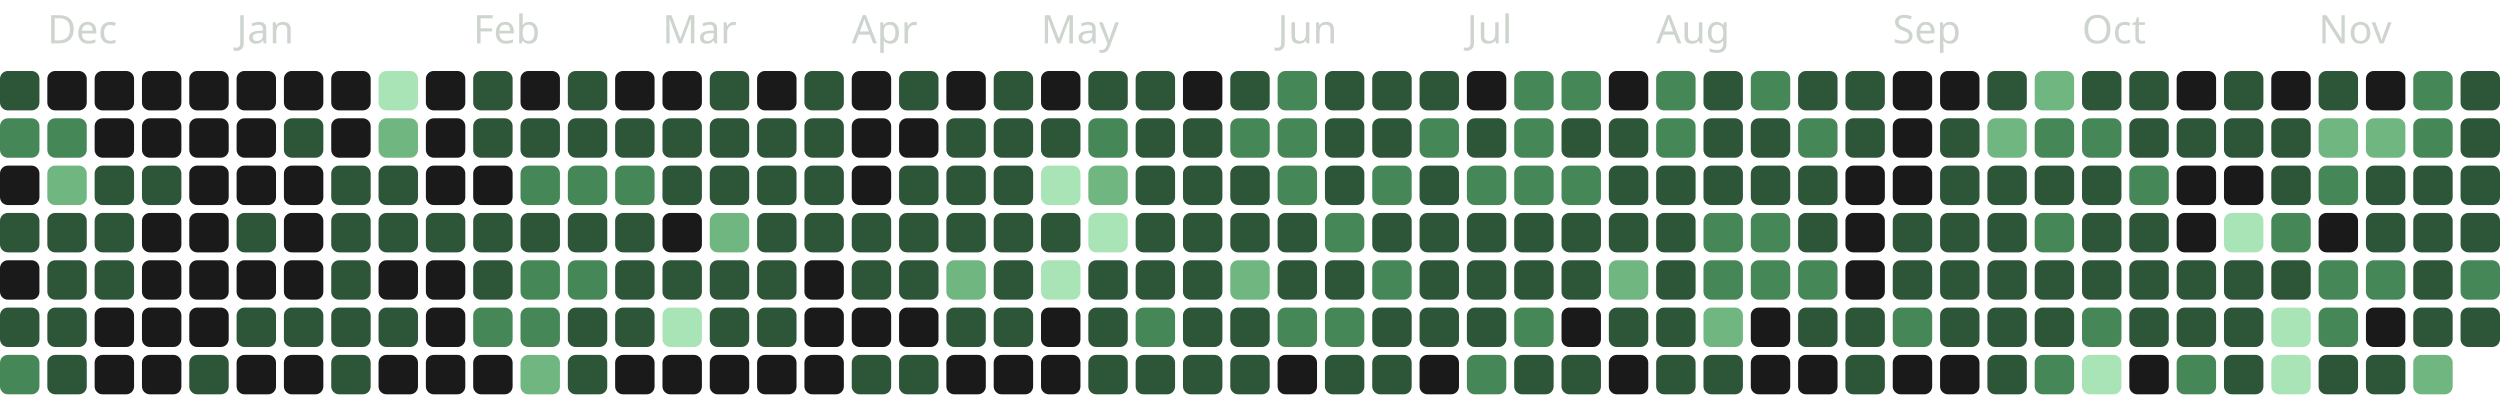
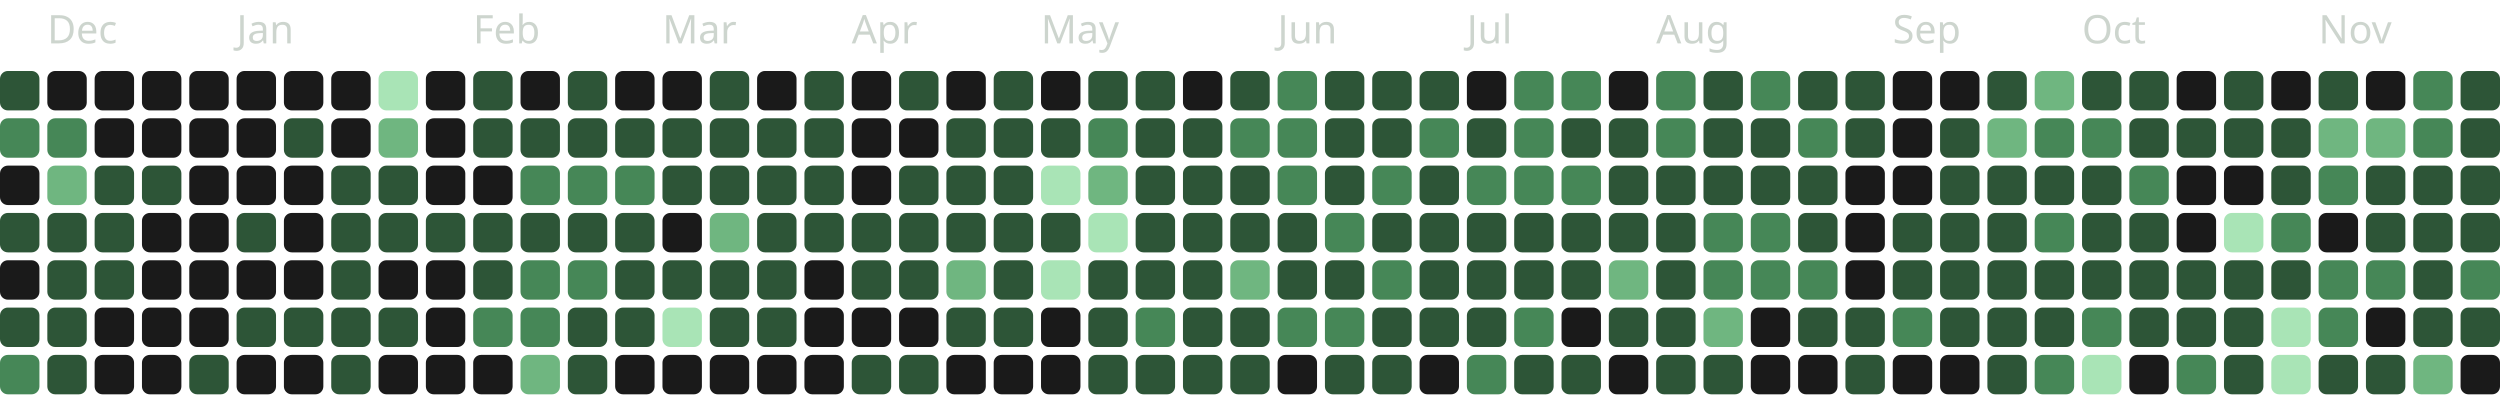
<svg xmlns="http://www.w3.org/2000/svg" viewBox="0 0 634 100">
  <style>
    text { font: 10px system-ui; fill: #cdd5ce; }
    .level-0 { fill: #1a1a1a; }
    .level-1 { fill: #2d5537; }
    .level-2 { fill: #468757; }
    .level-3 { fill: #6fb680; }
    .level-4 { fill: #a9e4b6; }
</style>
  <rect class="level-1" x="0" y="18" width="10" height="10" rx="2" fill="#2d5537" />
  <rect class="level-2" x="0" y="30" width="10" height="10" rx="2" fill="#468757" />
  <rect class="level-0" x="0" y="42" width="10" height="10" rx="2" fill="#1a1a1a" />
  <rect class="level-1" x="0" y="54" width="10" height="10" rx="2" fill="#2d5537" />
  <rect class="level-0" x="0" y="66" width="10" height="10" rx="2" fill="#1a1a1a" />
  <rect class="level-1" x="0" y="78" width="10" height="10" rx="2" fill="#2d5537" />
  <rect class="level-2" x="0" y="90" width="10" height="10" rx="2" fill="#468757" />
  <rect class="level-0" x="12" y="18" width="10" height="10" rx="2" fill="#1a1a1a" />
  <rect class="level-2" x="12" y="30" width="10" height="10" rx="2" fill="#468757" />
  <rect class="level-3" x="12" y="42" width="10" height="10" rx="2" fill="#6fb680" />
  <rect class="level-1" x="12" y="54" width="10" height="10" rx="2" fill="#2d5537" />
  <rect class="level-1" x="12" y="66" width="10" height="10" rx="2" fill="#2d5537" />
  <rect class="level-1" x="12" y="78" width="10" height="10" rx="2" fill="#2d5537" />
  <rect class="level-1" x="12" y="90" width="10" height="10" rx="2" fill="#2d5537" />
  <rect class="level-0" x="24" y="18" width="10" height="10" rx="2" fill="#1a1a1a" />
  <rect class="level-0" x="24" y="30" width="10" height="10" rx="2" fill="#1a1a1a" />
  <rect class="level-1" x="24" y="42" width="10" height="10" rx="2" fill="#2d5537" />
  <rect class="level-1" x="24" y="54" width="10" height="10" rx="2" fill="#2d5537" />
  <rect class="level-1" x="24" y="66" width="10" height="10" rx="2" fill="#2d5537" />
  <rect class="level-0" x="24" y="78" width="10" height="10" rx="2" fill="#1a1a1a" />
  <rect class="level-0" x="24" y="90" width="10" height="10" rx="2" fill="#1a1a1a" />
  <rect class="level-0" x="36" y="18" width="10" height="10" rx="2" fill="#1a1a1a" />
  <rect class="level-0" x="36" y="30" width="10" height="10" rx="2" fill="#1a1a1a" />
  <rect class="level-1" x="36" y="42" width="10" height="10" rx="2" fill="#2d5537" />
  <rect class="level-0" x="36" y="54" width="10" height="10" rx="2" fill="#1a1a1a" />
  <rect class="level-0" x="36" y="66" width="10" height="10" rx="2" fill="#1a1a1a" />
  <rect class="level-0" x="36" y="78" width="10" height="10" rx="2" fill="#1a1a1a" />
  <rect class="level-0" x="36" y="90" width="10" height="10" rx="2" fill="#1a1a1a" />
  <rect class="level-0" x="48" y="18" width="10" height="10" rx="2" fill="#1a1a1a" />
  <rect class="level-0" x="48" y="30" width="10" height="10" rx="2" fill="#1a1a1a" />
  <rect class="level-0" x="48" y="42" width="10" height="10" rx="2" fill="#1a1a1a" />
  <rect class="level-0" x="48" y="54" width="10" height="10" rx="2" fill="#1a1a1a" />
  <rect class="level-0" x="48" y="66" width="10" height="10" rx="2" fill="#1a1a1a" />
  <rect class="level-0" x="48" y="78" width="10" height="10" rx="2" fill="#1a1a1a" />
  <rect class="level-1" x="48" y="90" width="10" height="10" rx="2" fill="#2d5537" />
  <rect class="level-0" x="60" y="18" width="10" height="10" rx="2" fill="#1a1a1a" />
  <rect class="level-0" x="60" y="30" width="10" height="10" rx="2" fill="#1a1a1a" />
  <rect class="level-0" x="60" y="42" width="10" height="10" rx="2" fill="#1a1a1a" />
  <rect class="level-1" x="60" y="54" width="10" height="10" rx="2" fill="#2d5537" />
  <rect class="level-0" x="60" y="66" width="10" height="10" rx="2" fill="#1a1a1a" />
  <rect class="level-1" x="60" y="78" width="10" height="10" rx="2" fill="#2d5537" />
  <rect class="level-0" x="60" y="90" width="10" height="10" rx="2" fill="#1a1a1a" />
  <rect class="level-0" x="72" y="18" width="10" height="10" rx="2" fill="#1a1a1a" />
  <rect class="level-1" x="72" y="30" width="10" height="10" rx="2" fill="#2d5537" />
  <rect class="level-0" x="72" y="42" width="10" height="10" rx="2" fill="#1a1a1a" />
  <rect class="level-0" x="72" y="54" width="10" height="10" rx="2" fill="#1a1a1a" />
  <rect class="level-0" x="72" y="66" width="10" height="10" rx="2" fill="#1a1a1a" />
  <rect class="level-1" x="72" y="78" width="10" height="10" rx="2" fill="#2d5537" />
  <rect class="level-0" x="72" y="90" width="10" height="10" rx="2" fill="#1a1a1a" />
  <rect class="level-0" x="84" y="18" width="10" height="10" rx="2" fill="#1a1a1a" />
  <rect class="level-0" x="84" y="30" width="10" height="10" rx="2" fill="#1a1a1a" />
  <rect class="level-1" x="84" y="42" width="10" height="10" rx="2" fill="#2d5537" />
  <rect class="level-1" x="84" y="54" width="10" height="10" rx="2" fill="#2d5537" />
  <rect class="level-1" x="84" y="66" width="10" height="10" rx="2" fill="#2d5537" />
  <rect class="level-1" x="84" y="78" width="10" height="10" rx="2" fill="#2d5537" />
  <rect class="level-1" x="84" y="90" width="10" height="10" rx="2" fill="#2d5537" />
  <rect class="level-4" x="96" y="18" width="10" height="10" rx="2" fill="#a9e4b6" />
  <rect class="level-3" x="96" y="30" width="10" height="10" rx="2" fill="#6fb680" />
  <rect class="level-1" x="96" y="42" width="10" height="10" rx="2" fill="#2d5537" />
  <rect class="level-1" x="96" y="54" width="10" height="10" rx="2" fill="#2d5537" />
  <rect class="level-0" x="96" y="66" width="10" height="10" rx="2" fill="#1a1a1a" />
  <rect class="level-1" x="96" y="78" width="10" height="10" rx="2" fill="#2d5537" />
  <rect class="level-0" x="96" y="90" width="10" height="10" rx="2" fill="#1a1a1a" />
  <rect class="level-0" x="108" y="18" width="10" height="10" rx="2" fill="#1a1a1a" />
  <rect class="level-0" x="108" y="30" width="10" height="10" rx="2" fill="#1a1a1a" />
  <rect class="level-0" x="108" y="42" width="10" height="10" rx="2" fill="#1a1a1a" />
  <rect class="level-1" x="108" y="54" width="10" height="10" rx="2" fill="#2d5537" />
  <rect class="level-0" x="108" y="66" width="10" height="10" rx="2" fill="#1a1a1a" />
  <rect class="level-0" x="108" y="78" width="10" height="10" rx="2" fill="#1a1a1a" />
  <rect class="level-0" x="108" y="90" width="10" height="10" rx="2" fill="#1a1a1a" />
  <rect class="level-1" x="120" y="18" width="10" height="10" rx="2" fill="#2d5537" />
  <rect class="level-1" x="120" y="30" width="10" height="10" rx="2" fill="#2d5537" />
  <rect class="level-0" x="120" y="42" width="10" height="10" rx="2" fill="#1a1a1a" />
  <rect class="level-1" x="120" y="54" width="10" height="10" rx="2" fill="#2d5537" />
  <rect class="level-1" x="120" y="66" width="10" height="10" rx="2" fill="#2d5537" />
  <rect class="level-2" x="120" y="78" width="10" height="10" rx="2" fill="#468757" />
  <rect class="level-0" x="120" y="90" width="10" height="10" rx="2" fill="#1a1a1a" />
  <rect class="level-0" x="132" y="18" width="10" height="10" rx="2" fill="#1a1a1a" />
  <rect class="level-1" x="132" y="30" width="10" height="10" rx="2" fill="#2d5537" />
  <rect class="level-2" x="132" y="42" width="10" height="10" rx="2" fill="#468757" />
  <rect class="level-1" x="132" y="54" width="10" height="10" rx="2" fill="#2d5537" />
  <rect class="level-2" x="132" y="66" width="10" height="10" rx="2" fill="#468757" />
  <rect class="level-2" x="132" y="78" width="10" height="10" rx="2" fill="#468757" />
  <rect class="level-3" x="132" y="90" width="10" height="10" rx="2" fill="#6fb680" />
  <rect class="level-1" x="144" y="18" width="10" height="10" rx="2" fill="#2d5537" />
  <rect class="level-1" x="144" y="30" width="10" height="10" rx="2" fill="#2d5537" />
  <rect class="level-2" x="144" y="42" width="10" height="10" rx="2" fill="#468757" />
  <rect class="level-1" x="144" y="54" width="10" height="10" rx="2" fill="#2d5537" />
  <rect class="level-2" x="144" y="66" width="10" height="10" rx="2" fill="#468757" />
  <rect class="level-1" x="144" y="78" width="10" height="10" rx="2" fill="#2d5537" />
  <rect class="level-1" x="144" y="90" width="10" height="10" rx="2" fill="#2d5537" />
  <rect class="level-0" x="156" y="18" width="10" height="10" rx="2" fill="#1a1a1a" />
  <rect class="level-1" x="156" y="30" width="10" height="10" rx="2" fill="#2d5537" />
  <rect class="level-2" x="156" y="42" width="10" height="10" rx="2" fill="#468757" />
  <rect class="level-1" x="156" y="54" width="10" height="10" rx="2" fill="#2d5537" />
  <rect class="level-1" x="156" y="66" width="10" height="10" rx="2" fill="#2d5537" />
  <rect class="level-1" x="156" y="78" width="10" height="10" rx="2" fill="#2d5537" />
  <rect class="level-0" x="156" y="90" width="10" height="10" rx="2" fill="#1a1a1a" />
  <rect class="level-0" x="168" y="18" width="10" height="10" rx="2" fill="#1a1a1a" />
  <rect class="level-1" x="168" y="30" width="10" height="10" rx="2" fill="#2d5537" />
  <rect class="level-1" x="168" y="42" width="10" height="10" rx="2" fill="#2d5537" />
  <rect class="level-0" x="168" y="54" width="10" height="10" rx="2" fill="#1a1a1a" />
  <rect class="level-1" x="168" y="66" width="10" height="10" rx="2" fill="#2d5537" />
  <rect class="level-4" x="168" y="78" width="10" height="10" rx="2" fill="#a9e4b6" />
  <rect class="level-0" x="168" y="90" width="10" height="10" rx="2" fill="#1a1a1a" />
  <rect class="level-1" x="180" y="18" width="10" height="10" rx="2" fill="#2d5537" />
  <rect class="level-1" x="180" y="30" width="10" height="10" rx="2" fill="#2d5537" />
  <rect class="level-1" x="180" y="42" width="10" height="10" rx="2" fill="#2d5537" />
  <rect class="level-3" x="180" y="54" width="10" height="10" rx="2" fill="#6fb680" />
  <rect class="level-1" x="180" y="66" width="10" height="10" rx="2" fill="#2d5537" />
  <rect class="level-1" x="180" y="78" width="10" height="10" rx="2" fill="#2d5537" />
  <rect class="level-0" x="180" y="90" width="10" height="10" rx="2" fill="#1a1a1a" />
  <rect class="level-0" x="192" y="18" width="10" height="10" rx="2" fill="#1a1a1a" />
  <rect class="level-1" x="192" y="30" width="10" height="10" rx="2" fill="#2d5537" />
  <rect class="level-1" x="192" y="42" width="10" height="10" rx="2" fill="#2d5537" />
  <rect class="level-1" x="192" y="54" width="10" height="10" rx="2" fill="#2d5537" />
  <rect class="level-1" x="192" y="66" width="10" height="10" rx="2" fill="#2d5537" />
  <rect class="level-1" x="192" y="78" width="10" height="10" rx="2" fill="#2d5537" />
  <rect class="level-0" x="192" y="90" width="10" height="10" rx="2" fill="#1a1a1a" />
  <rect class="level-1" x="204" y="18" width="10" height="10" rx="2" fill="#2d5537" />
  <rect class="level-1" x="204" y="30" width="10" height="10" rx="2" fill="#2d5537" />
  <rect class="level-1" x="204" y="42" width="10" height="10" rx="2" fill="#2d5537" />
  <rect class="level-1" x="204" y="54" width="10" height="10" rx="2" fill="#2d5537" />
  <rect class="level-0" x="204" y="66" width="10" height="10" rx="2" fill="#1a1a1a" />
  <rect class="level-0" x="204" y="78" width="10" height="10" rx="2" fill="#1a1a1a" />
  <rect class="level-0" x="204" y="90" width="10" height="10" rx="2" fill="#1a1a1a" />
  <rect class="level-0" x="216" y="18" width="10" height="10" rx="2" fill="#1a1a1a" />
  <rect class="level-0" x="216" y="30" width="10" height="10" rx="2" fill="#1a1a1a" />
  <rect class="level-0" x="216" y="42" width="10" height="10" rx="2" fill="#1a1a1a" />
  <rect class="level-1" x="216" y="54" width="10" height="10" rx="2" fill="#2d5537" />
  <rect class="level-1" x="216" y="66" width="10" height="10" rx="2" fill="#2d5537" />
  <rect class="level-0" x="216" y="78" width="10" height="10" rx="2" fill="#1a1a1a" />
  <rect class="level-1" x="216" y="90" width="10" height="10" rx="2" fill="#2d5537" />
  <rect class="level-1" x="228" y="18" width="10" height="10" rx="2" fill="#2d5537" />
  <rect class="level-0" x="228" y="30" width="10" height="10" rx="2" fill="#1a1a1a" />
  <rect class="level-1" x="228" y="42" width="10" height="10" rx="2" fill="#2d5537" />
  <rect class="level-1" x="228" y="54" width="10" height="10" rx="2" fill="#2d5537" />
  <rect class="level-1" x="228" y="66" width="10" height="10" rx="2" fill="#2d5537" />
  <rect class="level-0" x="228" y="78" width="10" height="10" rx="2" fill="#1a1a1a" />
  <rect class="level-1" x="228" y="90" width="10" height="10" rx="2" fill="#2d5537" />
  <rect class="level-0" x="240" y="18" width="10" height="10" rx="2" fill="#1a1a1a" />
  <rect class="level-1" x="240" y="30" width="10" height="10" rx="2" fill="#2d5537" />
  <rect class="level-1" x="240" y="42" width="10" height="10" rx="2" fill="#2d5537" />
  <rect class="level-1" x="240" y="54" width="10" height="10" rx="2" fill="#2d5537" />
  <rect class="level-3" x="240" y="66" width="10" height="10" rx="2" fill="#6fb680" />
  <rect class="level-1" x="240" y="78" width="10" height="10" rx="2" fill="#2d5537" />
  <rect class="level-0" x="240" y="90" width="10" height="10" rx="2" fill="#1a1a1a" />
  <rect class="level-1" x="252" y="18" width="10" height="10" rx="2" fill="#2d5537" />
  <rect class="level-1" x="252" y="30" width="10" height="10" rx="2" fill="#2d5537" />
  <rect class="level-1" x="252" y="42" width="10" height="10" rx="2" fill="#2d5537" />
  <rect class="level-1" x="252" y="54" width="10" height="10" rx="2" fill="#2d5537" />
  <rect class="level-1" x="252" y="66" width="10" height="10" rx="2" fill="#2d5537" />
  <rect class="level-1" x="252" y="78" width="10" height="10" rx="2" fill="#2d5537" />
  <rect class="level-0" x="252" y="90" width="10" height="10" rx="2" fill="#1a1a1a" />
  <rect class="level-0" x="264" y="18" width="10" height="10" rx="2" fill="#1a1a1a" />
  <rect class="level-1" x="264" y="30" width="10" height="10" rx="2" fill="#2d5537" />
  <rect class="level-4" x="264" y="42" width="10" height="10" rx="2" fill="#a9e4b6" />
  <rect class="level-1" x="264" y="54" width="10" height="10" rx="2" fill="#2d5537" />
  <rect class="level-4" x="264" y="66" width="10" height="10" rx="2" fill="#a9e4b6" />
  <rect class="level-0" x="264" y="78" width="10" height="10" rx="2" fill="#1a1a1a" />
  <rect class="level-0" x="264" y="90" width="10" height="10" rx="2" fill="#1a1a1a" />
  <rect class="level-1" x="276" y="18" width="10" height="10" rx="2" fill="#2d5537" />
  <rect class="level-2" x="276" y="30" width="10" height="10" rx="2" fill="#468757" />
  <rect class="level-3" x="276" y="42" width="10" height="10" rx="2" fill="#6fb680" />
  <rect class="level-4" x="276" y="54" width="10" height="10" rx="2" fill="#a9e4b6" />
  <rect class="level-1" x="276" y="66" width="10" height="10" rx="2" fill="#2d5537" />
  <rect class="level-1" x="276" y="78" width="10" height="10" rx="2" fill="#2d5537" />
  <rect class="level-1" x="276" y="90" width="10" height="10" rx="2" fill="#2d5537" />
  <rect class="level-1" x="288" y="18" width="10" height="10" rx="2" fill="#2d5537" />
  <rect class="level-1" x="288" y="30" width="10" height="10" rx="2" fill="#2d5537" />
  <rect class="level-1" x="288" y="42" width="10" height="10" rx="2" fill="#2d5537" />
  <rect class="level-1" x="288" y="54" width="10" height="10" rx="2" fill="#2d5537" />
  <rect class="level-1" x="288" y="66" width="10" height="10" rx="2" fill="#2d5537" />
  <rect class="level-2" x="288" y="78" width="10" height="10" rx="2" fill="#468757" />
  <rect class="level-1" x="288" y="90" width="10" height="10" rx="2" fill="#2d5537" />
  <rect class="level-0" x="300" y="18" width="10" height="10" rx="2" fill="#1a1a1a" />
  <rect class="level-1" x="300" y="30" width="10" height="10" rx="2" fill="#2d5537" />
  <rect class="level-1" x="300" y="42" width="10" height="10" rx="2" fill="#2d5537" />
  <rect class="level-1" x="300" y="54" width="10" height="10" rx="2" fill="#2d5537" />
  <rect class="level-1" x="300" y="66" width="10" height="10" rx="2" fill="#2d5537" />
  <rect class="level-1" x="300" y="78" width="10" height="10" rx="2" fill="#2d5537" />
  <rect class="level-1" x="300" y="90" width="10" height="10" rx="2" fill="#2d5537" />
  <rect class="level-1" x="312" y="18" width="10" height="10" rx="2" fill="#2d5537" />
  <rect class="level-2" x="312" y="30" width="10" height="10" rx="2" fill="#468757" />
  <rect class="level-1" x="312" y="42" width="10" height="10" rx="2" fill="#2d5537" />
  <rect class="level-1" x="312" y="54" width="10" height="10" rx="2" fill="#2d5537" />
  <rect class="level-3" x="312" y="66" width="10" height="10" rx="2" fill="#6fb680" />
  <rect class="level-1" x="312" y="78" width="10" height="10" rx="2" fill="#2d5537" />
  <rect class="level-1" x="312" y="90" width="10" height="10" rx="2" fill="#2d5537" />
  <rect class="level-2" x="324" y="18" width="10" height="10" rx="2" fill="#468757" />
  <rect class="level-2" x="324" y="30" width="10" height="10" rx="2" fill="#468757" />
  <rect class="level-2" x="324" y="42" width="10" height="10" rx="2" fill="#468757" />
  <rect class="level-1" x="324" y="54" width="10" height="10" rx="2" fill="#2d5537" />
  <rect class="level-1" x="324" y="66" width="10" height="10" rx="2" fill="#2d5537" />
  <rect class="level-2" x="324" y="78" width="10" height="10" rx="2" fill="#468757" />
  <rect class="level-0" x="324" y="90" width="10" height="10" rx="2" fill="#1a1a1a" />
  <rect class="level-1" x="336" y="18" width="10" height="10" rx="2" fill="#2d5537" />
  <rect class="level-1" x="336" y="30" width="10" height="10" rx="2" fill="#2d5537" />
  <rect class="level-1" x="336" y="42" width="10" height="10" rx="2" fill="#2d5537" />
  <rect class="level-2" x="336" y="54" width="10" height="10" rx="2" fill="#468757" />
  <rect class="level-1" x="336" y="66" width="10" height="10" rx="2" fill="#2d5537" />
  <rect class="level-2" x="336" y="78" width="10" height="10" rx="2" fill="#468757" />
  <rect class="level-1" x="336" y="90" width="10" height="10" rx="2" fill="#2d5537" />
  <rect class="level-1" x="348" y="18" width="10" height="10" rx="2" fill="#2d5537" />
  <rect class="level-1" x="348" y="30" width="10" height="10" rx="2" fill="#2d5537" />
  <rect class="level-2" x="348" y="42" width="10" height="10" rx="2" fill="#468757" />
  <rect class="level-1" x="348" y="54" width="10" height="10" rx="2" fill="#2d5537" />
  <rect class="level-2" x="348" y="66" width="10" height="10" rx="2" fill="#468757" />
  <rect class="level-1" x="348" y="78" width="10" height="10" rx="2" fill="#2d5537" />
  <rect class="level-1" x="348" y="90" width="10" height="10" rx="2" fill="#2d5537" />
  <rect class="level-1" x="360" y="18" width="10" height="10" rx="2" fill="#2d5537" />
  <rect class="level-2" x="360" y="30" width="10" height="10" rx="2" fill="#468757" />
  <rect class="level-1" x="360" y="42" width="10" height="10" rx="2" fill="#2d5537" />
  <rect class="level-1" x="360" y="54" width="10" height="10" rx="2" fill="#2d5537" />
  <rect class="level-1" x="360" y="66" width="10" height="10" rx="2" fill="#2d5537" />
  <rect class="level-1" x="360" y="78" width="10" height="10" rx="2" fill="#2d5537" />
  <rect class="level-0" x="360" y="90" width="10" height="10" rx="2" fill="#1a1a1a" />
  <rect class="level-0" x="372" y="18" width="10" height="10" rx="2" fill="#1a1a1a" />
  <rect class="level-1" x="372" y="30" width="10" height="10" rx="2" fill="#2d5537" />
  <rect class="level-2" x="372" y="42" width="10" height="10" rx="2" fill="#468757" />
  <rect class="level-1" x="372" y="54" width="10" height="10" rx="2" fill="#2d5537" />
  <rect class="level-1" x="372" y="66" width="10" height="10" rx="2" fill="#2d5537" />
  <rect class="level-1" x="372" y="78" width="10" height="10" rx="2" fill="#2d5537" />
  <rect class="level-2" x="372" y="90" width="10" height="10" rx="2" fill="#468757" />
  <rect class="level-2" x="384" y="18" width="10" height="10" rx="2" fill="#468757" />
  <rect class="level-2" x="384" y="30" width="10" height="10" rx="2" fill="#468757" />
  <rect class="level-2" x="384" y="42" width="10" height="10" rx="2" fill="#468757" />
  <rect class="level-1" x="384" y="54" width="10" height="10" rx="2" fill="#2d5537" />
  <rect class="level-1" x="384" y="66" width="10" height="10" rx="2" fill="#2d5537" />
  <rect class="level-2" x="384" y="78" width="10" height="10" rx="2" fill="#468757" />
  <rect class="level-1" x="384" y="90" width="10" height="10" rx="2" fill="#2d5537" />
  <rect class="level-2" x="396" y="18" width="10" height="10" rx="2" fill="#468757" />
  <rect class="level-1" x="396" y="30" width="10" height="10" rx="2" fill="#2d5537" />
  <rect class="level-2" x="396" y="42" width="10" height="10" rx="2" fill="#468757" />
  <rect class="level-1" x="396" y="54" width="10" height="10" rx="2" fill="#2d5537" />
  <rect class="level-1" x="396" y="66" width="10" height="10" rx="2" fill="#2d5537" />
  <rect class="level-0" x="396" y="78" width="10" height="10" rx="2" fill="#1a1a1a" />
  <rect class="level-1" x="396" y="90" width="10" height="10" rx="2" fill="#2d5537" />
  <rect class="level-0" x="408" y="18" width="10" height="10" rx="2" fill="#1a1a1a" />
  <rect class="level-1" x="408" y="30" width="10" height="10" rx="2" fill="#2d5537" />
  <rect class="level-1" x="408" y="42" width="10" height="10" rx="2" fill="#2d5537" />
  <rect class="level-1" x="408" y="54" width="10" height="10" rx="2" fill="#2d5537" />
  <rect class="level-3" x="408" y="66" width="10" height="10" rx="2" fill="#6fb680" />
  <rect class="level-1" x="408" y="78" width="10" height="10" rx="2" fill="#2d5537" />
  <rect class="level-0" x="408" y="90" width="10" height="10" rx="2" fill="#1a1a1a" />
  <rect class="level-2" x="420" y="18" width="10" height="10" rx="2" fill="#468757" />
  <rect class="level-2" x="420" y="30" width="10" height="10" rx="2" fill="#468757" />
  <rect class="level-1" x="420" y="42" width="10" height="10" rx="2" fill="#2d5537" />
  <rect class="level-1" x="420" y="54" width="10" height="10" rx="2" fill="#2d5537" />
  <rect class="level-1" x="420" y="66" width="10" height="10" rx="2" fill="#2d5537" />
  <rect class="level-1" x="420" y="78" width="10" height="10" rx="2" fill="#2d5537" />
  <rect class="level-1" x="420" y="90" width="10" height="10" rx="2" fill="#2d5537" />
  <rect class="level-1" x="432" y="18" width="10" height="10" rx="2" fill="#2d5537" />
  <rect class="level-1" x="432" y="30" width="10" height="10" rx="2" fill="#2d5537" />
  <rect class="level-1" x="432" y="42" width="10" height="10" rx="2" fill="#2d5537" />
  <rect class="level-2" x="432" y="54" width="10" height="10" rx="2" fill="#468757" />
  <rect class="level-2" x="432" y="66" width="10" height="10" rx="2" fill="#468757" />
  <rect class="level-3" x="432" y="78" width="10" height="10" rx="2" fill="#6fb680" />
  <rect class="level-1" x="432" y="90" width="10" height="10" rx="2" fill="#2d5537" />
  <rect class="level-2" x="444" y="18" width="10" height="10" rx="2" fill="#468757" />
  <rect class="level-1" x="444" y="30" width="10" height="10" rx="2" fill="#2d5537" />
  <rect class="level-1" x="444" y="42" width="10" height="10" rx="2" fill="#2d5537" />
  <rect class="level-2" x="444" y="54" width="10" height="10" rx="2" fill="#468757" />
  <rect class="level-2" x="444" y="66" width="10" height="10" rx="2" fill="#468757" />
  <rect class="level-0" x="444" y="78" width="10" height="10" rx="2" fill="#1a1a1a" />
  <rect class="level-0" x="444" y="90" width="10" height="10" rx="2" fill="#1a1a1a" />
  <rect class="level-1" x="456" y="18" width="10" height="10" rx="2" fill="#2d5537" />
  <rect class="level-2" x="456" y="30" width="10" height="10" rx="2" fill="#468757" />
  <rect class="level-1" x="456" y="42" width="10" height="10" rx="2" fill="#2d5537" />
  <rect class="level-1" x="456" y="54" width="10" height="10" rx="2" fill="#2d5537" />
  <rect class="level-2" x="456" y="66" width="10" height="10" rx="2" fill="#468757" />
  <rect class="level-1" x="456" y="78" width="10" height="10" rx="2" fill="#2d5537" />
  <rect class="level-0" x="456" y="90" width="10" height="10" rx="2" fill="#1a1a1a" />
  <rect class="level-1" x="468" y="18" width="10" height="10" rx="2" fill="#2d5537" />
  <rect class="level-1" x="468" y="30" width="10" height="10" rx="2" fill="#2d5537" />
  <rect class="level-0" x="468" y="42" width="10" height="10" rx="2" fill="#1a1a1a" />
  <rect class="level-0" x="468" y="54" width="10" height="10" rx="2" fill="#1a1a1a" />
  <rect class="level-0" x="468" y="66" width="10" height="10" rx="2" fill="#1a1a1a" />
  <rect class="level-1" x="468" y="78" width="10" height="10" rx="2" fill="#2d5537" />
  <rect class="level-1" x="468" y="90" width="10" height="10" rx="2" fill="#2d5537" />
  <rect class="level-0" x="480" y="18" width="10" height="10" rx="2" fill="#1a1a1a" />
  <rect class="level-0" x="480" y="30" width="10" height="10" rx="2" fill="#1a1a1a" />
  <rect class="level-0" x="480" y="42" width="10" height="10" rx="2" fill="#1a1a1a" />
  <rect class="level-1" x="480" y="54" width="10" height="10" rx="2" fill="#2d5537" />
  <rect class="level-1" x="480" y="66" width="10" height="10" rx="2" fill="#2d5537" />
  <rect class="level-2" x="480" y="78" width="10" height="10" rx="2" fill="#468757" />
  <rect class="level-0" x="480" y="90" width="10" height="10" rx="2" fill="#1a1a1a" />
  <rect class="level-0" x="492" y="18" width="10" height="10" rx="2" fill="#1a1a1a" />
  <rect class="level-1" x="492" y="30" width="10" height="10" rx="2" fill="#2d5537" />
  <rect class="level-1" x="492" y="42" width="10" height="10" rx="2" fill="#2d5537" />
  <rect class="level-1" x="492" y="54" width="10" height="10" rx="2" fill="#2d5537" />
  <rect class="level-1" x="492" y="66" width="10" height="10" rx="2" fill="#2d5537" />
  <rect class="level-1" x="492" y="78" width="10" height="10" rx="2" fill="#2d5537" />
  <rect class="level-0" x="492" y="90" width="10" height="10" rx="2" fill="#1a1a1a" />
  <rect class="level-1" x="504" y="18" width="10" height="10" rx="2" fill="#2d5537" />
  <rect class="level-3" x="504" y="30" width="10" height="10" rx="2" fill="#6fb680" />
  <rect class="level-1" x="504" y="42" width="10" height="10" rx="2" fill="#2d5537" />
  <rect class="level-1" x="504" y="54" width="10" height="10" rx="2" fill="#2d5537" />
  <rect class="level-1" x="504" y="66" width="10" height="10" rx="2" fill="#2d5537" />
  <rect class="level-1" x="504" y="78" width="10" height="10" rx="2" fill="#2d5537" />
  <rect class="level-1" x="504" y="90" width="10" height="10" rx="2" fill="#2d5537" />
  <rect class="level-3" x="516" y="18" width="10" height="10" rx="2" fill="#6fb680" />
  <rect class="level-2" x="516" y="30" width="10" height="10" rx="2" fill="#468757" />
  <rect class="level-1" x="516" y="42" width="10" height="10" rx="2" fill="#2d5537" />
  <rect class="level-2" x="516" y="54" width="10" height="10" rx="2" fill="#468757" />
  <rect class="level-1" x="516" y="66" width="10" height="10" rx="2" fill="#2d5537" />
  <rect class="level-1" x="516" y="78" width="10" height="10" rx="2" fill="#2d5537" />
  <rect class="level-2" x="516" y="90" width="10" height="10" rx="2" fill="#468757" />
  <rect class="level-1" x="528" y="18" width="10" height="10" rx="2" fill="#2d5537" />
  <rect class="level-2" x="528" y="30" width="10" height="10" rx="2" fill="#468757" />
  <rect class="level-1" x="528" y="42" width="10" height="10" rx="2" fill="#2d5537" />
  <rect class="level-1" x="528" y="54" width="10" height="10" rx="2" fill="#2d5537" />
  <rect class="level-1" x="528" y="66" width="10" height="10" rx="2" fill="#2d5537" />
  <rect class="level-2" x="528" y="78" width="10" height="10" rx="2" fill="#468757" />
  <rect class="level-4" x="528" y="90" width="10" height="10" rx="2" fill="#a9e4b6" />
  <rect class="level-1" x="540" y="18" width="10" height="10" rx="2" fill="#2d5537" />
  <rect class="level-1" x="540" y="30" width="10" height="10" rx="2" fill="#2d5537" />
  <rect class="level-2" x="540" y="42" width="10" height="10" rx="2" fill="#468757" />
  <rect class="level-1" x="540" y="54" width="10" height="10" rx="2" fill="#2d5537" />
  <rect class="level-1" x="540" y="66" width="10" height="10" rx="2" fill="#2d5537" />
  <rect class="level-1" x="540" y="78" width="10" height="10" rx="2" fill="#2d5537" />
  <rect class="level-0" x="540" y="90" width="10" height="10" rx="2" fill="#1a1a1a" />
  <rect class="level-0" x="552" y="18" width="10" height="10" rx="2" fill="#1a1a1a" />
  <rect class="level-1" x="552" y="30" width="10" height="10" rx="2" fill="#2d5537" />
  <rect class="level-0" x="552" y="42" width="10" height="10" rx="2" fill="#1a1a1a" />
  <rect class="level-0" x="552" y="54" width="10" height="10" rx="2" fill="#1a1a1a" />
  <rect class="level-1" x="552" y="66" width="10" height="10" rx="2" fill="#2d5537" />
  <rect class="level-1" x="552" y="78" width="10" height="10" rx="2" fill="#2d5537" />
  <rect class="level-2" x="552" y="90" width="10" height="10" rx="2" fill="#468757" />
  <rect class="level-1" x="564" y="18" width="10" height="10" rx="2" fill="#2d5537" />
  <rect class="level-1" x="564" y="30" width="10" height="10" rx="2" fill="#2d5537" />
  <rect class="level-0" x="564" y="42" width="10" height="10" rx="2" fill="#1a1a1a" />
  <rect class="level-4" x="564" y="54" width="10" height="10" rx="2" fill="#a9e4b6" />
  <rect class="level-1" x="564" y="66" width="10" height="10" rx="2" fill="#2d5537" />
  <rect class="level-1" x="564" y="78" width="10" height="10" rx="2" fill="#2d5537" />
  <rect class="level-1" x="564" y="90" width="10" height="10" rx="2" fill="#2d5537" />
  <rect class="level-0" x="576" y="18" width="10" height="10" rx="2" fill="#1a1a1a" />
  <rect class="level-1" x="576" y="30" width="10" height="10" rx="2" fill="#2d5537" />
  <rect class="level-1" x="576" y="42" width="10" height="10" rx="2" fill="#2d5537" />
  <rect class="level-2" x="576" y="54" width="10" height="10" rx="2" fill="#468757" />
  <rect class="level-1" x="576" y="66" width="10" height="10" rx="2" fill="#2d5537" />
  <rect class="level-4" x="576" y="78" width="10" height="10" rx="2" fill="#a9e4b6" />
  <rect class="level-4" x="576" y="90" width="10" height="10" rx="2" fill="#a9e4b6" />
  <rect class="level-1" x="588" y="18" width="10" height="10" rx="2" fill="#2d5537" />
  <rect class="level-3" x="588" y="30" width="10" height="10" rx="2" fill="#6fb680" />
  <rect class="level-2" x="588" y="42" width="10" height="10" rx="2" fill="#468757" />
  <rect class="level-0" x="588" y="54" width="10" height="10" rx="2" fill="#1a1a1a" />
  <rect class="level-2" x="588" y="66" width="10" height="10" rx="2" fill="#468757" />
  <rect class="level-2" x="588" y="78" width="10" height="10" rx="2" fill="#468757" />
  <rect class="level-1" x="588" y="90" width="10" height="10" rx="2" fill="#2d5537" />
  <rect class="level-0" x="600" y="18" width="10" height="10" rx="2" fill="#1a1a1a" />
  <rect class="level-3" x="600" y="30" width="10" height="10" rx="2" fill="#6fb680" />
  <rect class="level-1" x="600" y="42" width="10" height="10" rx="2" fill="#2d5537" />
  <rect class="level-1" x="600" y="54" width="10" height="10" rx="2" fill="#2d5537" />
  <rect class="level-2" x="600" y="66" width="10" height="10" rx="2" fill="#468757" />
  <rect class="level-0" x="600" y="78" width="10" height="10" rx="2" fill="#1a1a1a" />
  <rect class="level-1" x="600" y="90" width="10" height="10" rx="2" fill="#2d5537" />
  <rect class="level-2" x="612" y="18" width="10" height="10" rx="2" fill="#468757" />
  <rect class="level-2" x="612" y="30" width="10" height="10" rx="2" fill="#468757" />
  <rect class="level-1" x="612" y="42" width="10" height="10" rx="2" fill="#2d5537" />
  <rect class="level-1" x="612" y="54" width="10" height="10" rx="2" fill="#2d5537" />
  <rect class="level-1" x="612" y="66" width="10" height="10" rx="2" fill="#2d5537" />
  <rect class="level-1" x="612" y="78" width="10" height="10" rx="2" fill="#2d5537" />
  <rect class="level-3" x="612" y="90" width="10" height="10" rx="2" fill="#6fb680" />
  <rect class="level-1" x="624" y="18" width="10" height="10" rx="2" fill="#2d5537" />
  <rect class="level-1" x="624" y="30" width="10" height="10" rx="2" fill="#2d5537" />
  <rect class="level-1" x="624" y="42" width="10" height="10" rx="2" fill="#2d5537" />
  <rect class="level-1" x="624" y="54" width="10" height="10" rx="2" fill="#2d5537" />
  <rect class="level-2" x="624" y="66" width="10" height="10" rx="2" fill="#468757" />
  <rect class="level-1" x="624" y="78" width="10" height="10" rx="2" fill="#2d5537" />
+   <rect class="level-0" x="624" y="90" width="10" height="10" rx="2" fill="#1a1a1a" />
  <text x="12" y="11">Dec</text>
  <text x="60" y="11">Jan</text>
  <text x="120" y="11">Feb</text>
  <text x="168" y="11">Mar</text>
  <text x="216" y="11">Apr</text>
  <text x="264" y="11">May</text>
  <text x="324" y="11">Jun</text>
  <text x="372" y="11">Jul</text>
  <text x="420" y="11">Aug</text>
  <text x="480" y="11">Sep</text>
  <text x="528" y="11">Oct</text>
  <text x="588" y="11">Nov</text>
</svg>
